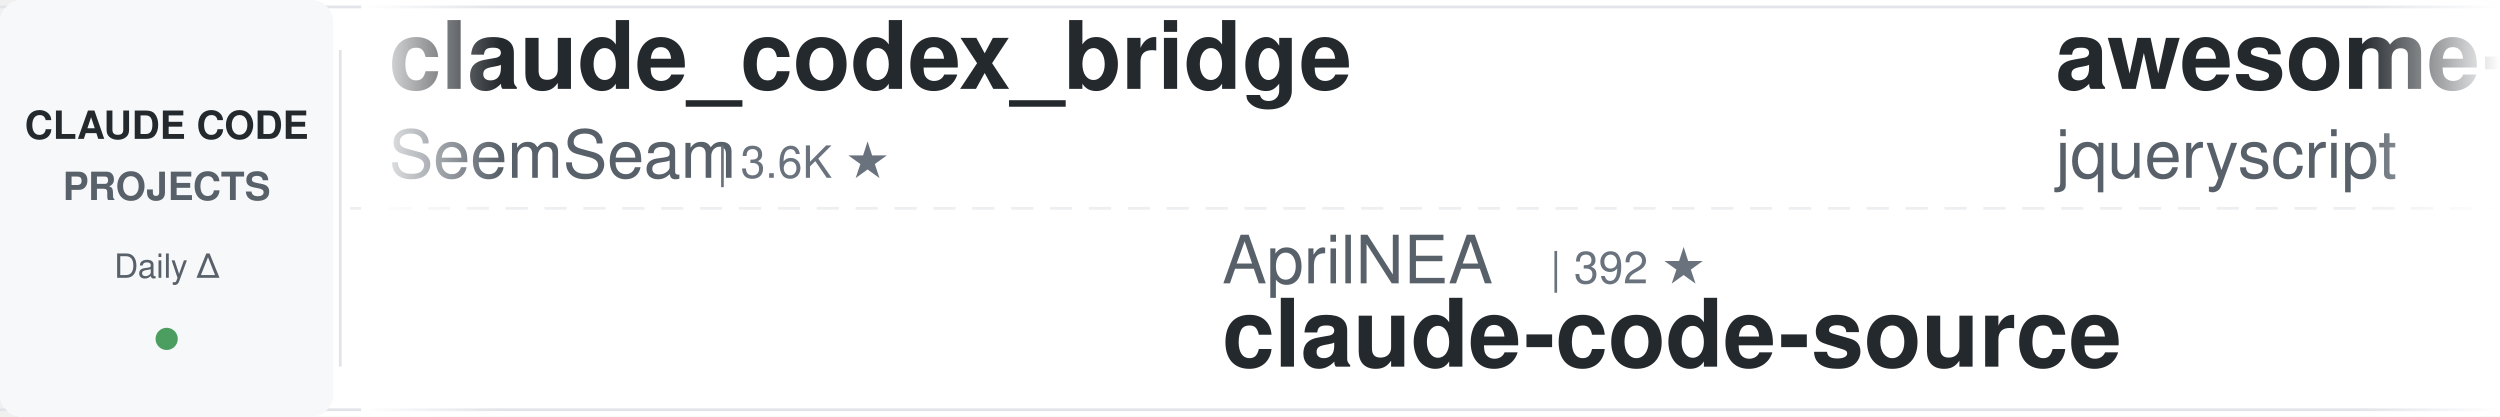
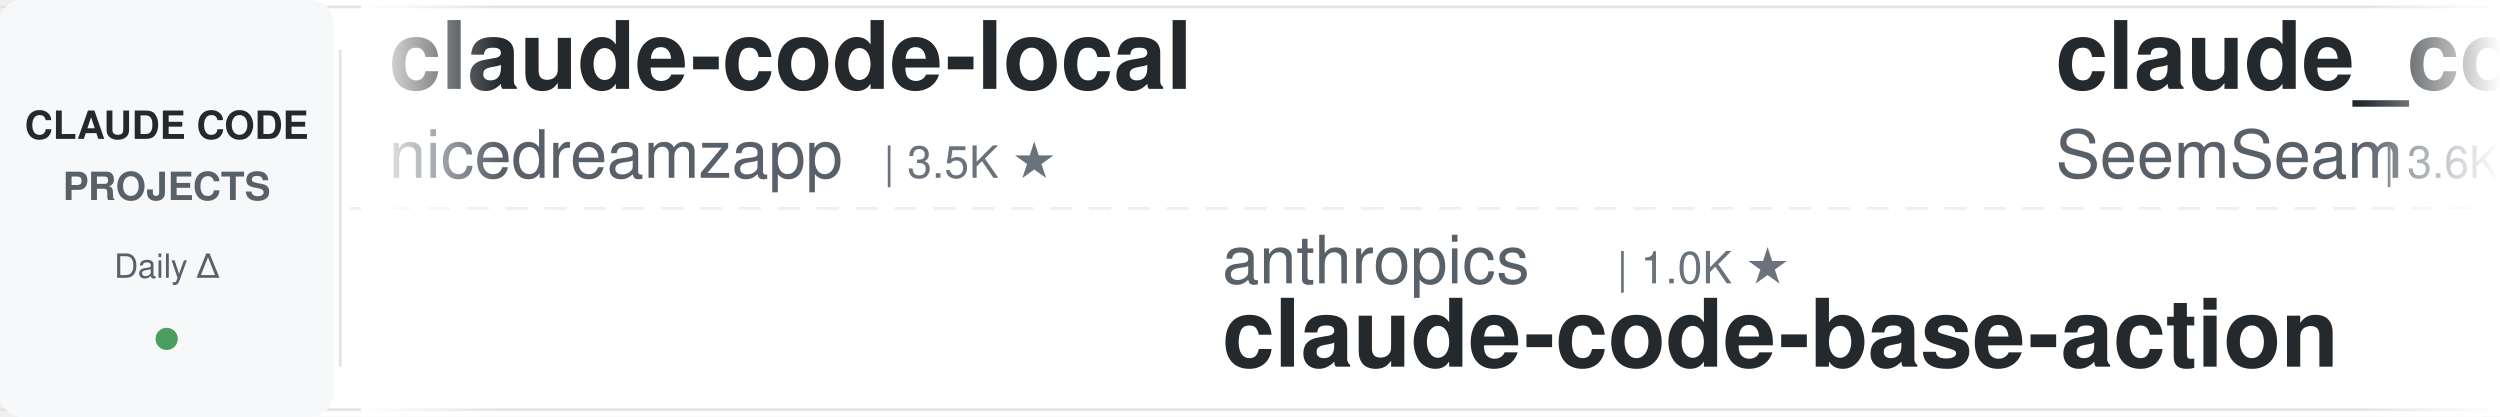
<svg xmlns="http://www.w3.org/2000/svg" width="900" height="150">
  <defs>
    <linearGradient id="leftFade" x1="0%" y1="0%" x2="100%" y2="0%">
      <stop offset="0%" style="stop-color:#ffffff;stop-opacity:1" />
      <stop offset="100%" style="stop-color:#ffffff;stop-opacity:0" />
    </linearGradient>
    <linearGradient id="rightFade" x1="0%" y1="0%" x2="100%" y2="0%">
      <stop offset="0%" style="stop-color:#ffffff;stop-opacity:0" />
      <stop offset="100%" style="stop-color:#ffffff;stop-opacity:1" />
    </linearGradient>
  </defs>
  <rect width="900" height="150" fill="#ffffff" rx="8" />
  <rect x="0" y="2" width="900" height="1" fill="#e1e4e8" />
  <rect x="0" y="147" width="900" height="1" fill="#e1e4e8" />
  <line x1="0" y1="75" x2="900" y2="75" stroke="#e1e4e8" stroke-width="1" stroke-dasharray="8 6" opacity="0.6" />
  <rect x="0" y="0" width="120" height="150" fill="#f6f8fa" rx="8" />
  <text x="60" y="50" font-family="-apple-system, BlinkMacSystemFont, 'Segoe UI', Helvetica, Arial, sans-serif" font-size="14" font-weight="600" fill="#24292e" text-anchor="middle">CLAUDE CODE</text>
  <text x="60" y="72" font-family="-apple-system, BlinkMacSystemFont, 'Segoe UI', Helvetica, Arial, sans-serif" font-size="14" font-weight="600" fill="#586069" text-anchor="middle">PROJECTS</text>
  <text x="60" y="100" font-family="-apple-system, BlinkMacSystemFont, 'Segoe UI', Helvetica, Arial, sans-serif" font-size="12" font-weight="500" fill="#586069" text-anchor="middle">Daily Δ</text>
  <circle cx="60" cy="122" r="4" fill="#22863a" opacity="0.8" />
  <rect x="122" y="18" width="1" height="114" fill="#e1e4e8" />
  <clipPath id="tickerClip">
    <rect x="130" y="0" width="770" height="150" />
  </clipPath>
  <g clip-path="url(#tickerClip)">
    <g id="tickerItems">
      <animateTransform attributeName="transform" attributeType="XML" type="translate" from="0 0" to="-3000 0" dur="54s" repeatCount="indefinite" />
      <g transform="translate(0, 0)">
+         <text x="140" y="32" font-family="-apple-system, BlinkMacSystemFont, 'Segoe UI', Helvetica, Arial, sans-serif" font-size="34" font-weight="600" fill="#24292e">claude-code-local</text>
+         <text x="140" y="64" font-family="-apple-system, BlinkMacSystemFont, 'Segoe UI', Helvetica, Arial, sans-serif" font-size="24" font-weight="400" fill="#586069">nicedreamzapp</text>
+         <text x="318" y="64" font-family="-apple-system, BlinkMacSystemFont, 'Segoe UI', Helvetica, Arial, sans-serif" font-size="16" font-weight="500" fill="#6a737d">| 3.5K ★</text>
+       </g>
+       <g transform="translate(300, 0)">
+         <text x="140" y="102" font-family="-apple-system, BlinkMacSystemFont, 'Segoe UI', Helvetica, Arial, sans-serif" font-size="24" font-weight="400" fill="#586069">anthropics</text>
+         <text x="282" y="102" font-family="-apple-system, BlinkMacSystemFont, 'Segoe UI', Helvetica, Arial, sans-serif" font-size="16" font-weight="500" fill="#6a737d">| 1.0K ★</text>
+         <text x="140" y="132" font-family="-apple-system, BlinkMacSystemFont, 'Segoe UI', Helvetica, Arial, sans-serif" font-size="34" font-weight="600" fill="#24292e">claude-code-base-action</text>
+       </g>
+       <g transform="translate(600, 0)">
        <text x="140" y="32" font-family="-apple-system, BlinkMacSystemFont, 'Segoe UI', Helvetica, Arial, sans-serif" font-size="34" font-weight="600" fill="#24292e">claude_codex_bridge</text>
        <text x="140" y="64" font-family="-apple-system, BlinkMacSystemFont, 'Segoe UI', Helvetica, Arial, sans-serif" font-size="24" font-weight="400" fill="#586069">SeemSeam</text>
        <text x="258" y="64" font-family="-apple-system, BlinkMacSystemFont, 'Segoe UI', Helvetica, Arial, sans-serif" font-size="16" font-weight="500" fill="#6a737d">| 3.6K ★</text>
      </g>
-       <g transform="translate(300, 0)">
-         <text x="140" y="102" font-family="-apple-system, BlinkMacSystemFont, 'Segoe UI', Helvetica, Arial, sans-serif" font-size="24" font-weight="400" fill="#586069">AprilNEA</text>
-         <text x="258" y="102" font-family="-apple-system, BlinkMacSystemFont, 'Segoe UI', Helvetica, Arial, sans-serif" font-size="16" font-weight="500" fill="#6a737d">| 392 ★</text>
-         <text x="140" y="132" font-family="-apple-system, BlinkMacSystemFont, 'Segoe UI', Helvetica, Arial, sans-serif" font-size="34" font-weight="600" fill="#24292e">claude-code-source</text>
-       </g>
-       <g transform="translate(600, 0)">
-         <text x="140" y="32" font-family="-apple-system, BlinkMacSystemFont, 'Segoe UI', Helvetica, Arial, sans-serif" font-size="34" font-weight="600" fill="#24292e">awesome-claude-code</text>
-         <text x="140" y="64" font-family="-apple-system, BlinkMacSystemFont, 'Segoe UI', Helvetica, Arial, sans-serif" font-size="24" font-weight="400" fill="#586069">jqueryscript</text>
-         <text x="306" y="64" font-family="-apple-system, BlinkMacSystemFont, 'Segoe UI', Helvetica, Arial, sans-serif" font-size="16" font-weight="500" fill="#6a737d">| 548 ★</text>
-       </g>
      <g transform="translate(900, 0)">
-         <text x="140" y="102" font-family="-apple-system, BlinkMacSystemFont, 'Segoe UI', Helvetica, Arial, sans-serif" font-size="24" font-weight="400" fill="#586069">overwirehq</text>
-         <text x="282" y="102" font-family="-apple-system, BlinkMacSystemFont, 'Segoe UI', Helvetica, Arial, sans-serif" font-size="16" font-weight="500" fill="#6a737d">| 2.8K ★</text>
-         <text x="140" y="132" font-family="-apple-system, BlinkMacSystemFont, 'Segoe UI', Helvetica, Arial, sans-serif" font-size="34" font-weight="600" fill="#24292e">claude-code-telegram</text>
+         <text x="140" y="102" font-family="-apple-system, BlinkMacSystemFont, 'Segoe UI', Helvetica, Arial, sans-serif" font-size="24" font-weight="400" fill="#586069">pedrohcgs</text>
+         <text x="270" y="102" font-family="-apple-system, BlinkMacSystemFont, 'Segoe UI', Helvetica, Arial, sans-serif" font-size="16" font-weight="500" fill="#6a737d">| 1.7K ★</text>
+         <text x="140" y="132" font-family="-apple-system, BlinkMacSystemFont, 'Segoe UI', Helvetica, Arial, sans-serif" font-size="34" font-weight="600" fill="#24292e">claude-code-my-workflow</text>
      </g>
      <g transform="translate(1200, 0)">
-         <text x="140" y="32" font-family="-apple-system, BlinkMacSystemFont, 'Segoe UI', Helvetica, Arial, sans-serif" font-size="34" font-weight="600" fill="#24292e">claude-code-hooks-master...</text>
-         <text x="140" y="64" font-family="-apple-system, BlinkMacSystemFont, 'Segoe UI', Helvetica, Arial, sans-serif" font-size="24" font-weight="400" fill="#586069">disler</text>
-         <text x="234" y="64" font-family="-apple-system, BlinkMacSystemFont, 'Segoe UI', Helvetica, Arial, sans-serif" font-size="16" font-weight="500" fill="#6a737d">| 4.0K ★</text>
+         <text x="140" y="32" font-family="-apple-system, BlinkMacSystemFont, 'Segoe UI', Helvetica, Arial, sans-serif" font-size="34" font-weight="600" fill="#24292e">claude-code-tips</text>
+         <text x="140" y="64" font-family="-apple-system, BlinkMacSystemFont, 'Segoe UI', Helvetica, Arial, sans-serif" font-size="24" font-weight="400" fill="#586069">ykdojo</text>
+         <text x="234" y="64" font-family="-apple-system, BlinkMacSystemFont, 'Segoe UI', Helvetica, Arial, sans-serif" font-size="16" font-weight="500" fill="#6a737d">| 10.3K ★</text>
      </g>
      <g transform="translate(1500, 0)">
-         <text x="140" y="102" font-family="-apple-system, BlinkMacSystemFont, 'Segoe UI', Helvetica, Arial, sans-serif" font-size="24" font-weight="400" fill="#586069">Yeachan-Heo</text>
-         <text x="294" y="102" font-family="-apple-system, BlinkMacSystemFont, 'Segoe UI', Helvetica, Arial, sans-serif" font-size="16" font-weight="500" fill="#6a737d">| 40.8K ★</text>
-         <text x="140" y="132" font-family="-apple-system, BlinkMacSystemFont, 'Segoe UI', Helvetica, Arial, sans-serif" font-size="34" font-weight="600" fill="#24292e">oh-my-claudecode</text>
+         <text x="140" y="102" font-family="-apple-system, BlinkMacSystemFont, 'Segoe UI', Helvetica, Arial, sans-serif" font-size="24" font-weight="400" fill="#586069">alejandrobalderas</text>
+         <text x="366" y="102" font-family="-apple-system, BlinkMacSystemFont, 'Segoe UI', Helvetica, Arial, sans-serif" font-size="16" font-weight="500" fill="#6a737d">| 3.0K ★</text>
+         <text x="140" y="132" font-family="-apple-system, BlinkMacSystemFont, 'Segoe UI', Helvetica, Arial, sans-serif" font-size="34" font-weight="600" fill="#24292e">claude-code-from-source</text>
      </g>
      <g transform="translate(1800, 0)">
-         <text x="140" y="32" font-family="-apple-system, BlinkMacSystemFont, 'Segoe UI', Helvetica, Arial, sans-serif" font-size="34" font-weight="600" fill="#24292e">sc-claude-code-files</text>
-         <text x="140" y="64" font-family="-apple-system, BlinkMacSystemFont, 'Segoe UI', Helvetica, Arial, sans-serif" font-size="24" font-weight="400" fill="#586069">https-deeplearning-ai</text>
-         <text x="414" y="64" font-family="-apple-system, BlinkMacSystemFont, 'Segoe UI', Helvetica, Arial, sans-serif" font-size="16" font-weight="500" fill="#6a737d">| 563 ★</text>
+         <text x="140" y="32" font-family="-apple-system, BlinkMacSystemFont, 'Segoe UI', Helvetica, Arial, sans-serif" font-size="34" font-weight="600" fill="#24292e">Claude-Code-Quest</text>
+         <text x="140" y="64" font-family="-apple-system, BlinkMacSystemFont, 'Segoe UI', Helvetica, Arial, sans-serif" font-size="24" font-weight="400" fill="#586069">wesammustafa</text>
+         <text x="306" y="64" font-family="-apple-system, BlinkMacSystemFont, 'Segoe UI', Helvetica, Arial, sans-serif" font-size="16" font-weight="500" fill="#6a737d">| 3.7K ★</text>
      </g>
      <g transform="translate(2100, 0)">
-         <text x="140" y="102" font-family="-apple-system, BlinkMacSystemFont, 'Segoe UI', Helvetica, Arial, sans-serif" font-size="24" font-weight="400" fill="#586069">anthropics</text>
-         <text x="282" y="102" font-family="-apple-system, BlinkMacSystemFont, 'Segoe UI', Helvetica, Arial, sans-serif" font-size="16" font-weight="500" fill="#6a737d">| 6.8K ★</text>
-         <text x="140" y="132" font-family="-apple-system, BlinkMacSystemFont, 'Segoe UI', Helvetica, Arial, sans-serif" font-size="34" font-weight="600" fill="#24292e">claude-code-security-rev...</text>
+         <text x="140" y="102" font-family="-apple-system, BlinkMacSystemFont, 'Segoe UI', Helvetica, Arial, sans-serif" font-size="24" font-weight="400" fill="#586069">diet103</text>
+         <text x="246" y="102" font-family="-apple-system, BlinkMacSystemFont, 'Segoe UI', Helvetica, Arial, sans-serif" font-size="16" font-weight="500" fill="#6a737d">| 10.1K ★</text>
+         <text x="140" y="132" font-family="-apple-system, BlinkMacSystemFont, 'Segoe UI', Helvetica, Arial, sans-serif" font-size="34" font-weight="600" fill="#24292e">claude-code-infrastructu...</text>
      </g>
      <g transform="translate(2400, 0)">
-         <text x="140" y="32" font-family="-apple-system, BlinkMacSystemFont, 'Segoe UI', Helvetica, Arial, sans-serif" font-size="34" font-weight="600" fill="#24292e">claude-code-source</text>
-         <text x="140" y="64" font-family="-apple-system, BlinkMacSystemFont, 'Segoe UI', Helvetica, Arial, sans-serif" font-size="24" font-weight="400" fill="#586069">hangsman</text>
-         <text x="258" y="64" font-family="-apple-system, BlinkMacSystemFont, 'Segoe UI', Helvetica, Arial, sans-serif" font-size="16" font-weight="500" fill="#6a737d">| 800 ★</text>
+         <text x="140" y="32" font-family="-apple-system, BlinkMacSystemFont, 'Segoe UI', Helvetica, Arial, sans-serif" font-size="34" font-weight="600" fill="#24292e">claude-coder</text>
+         <text x="140" y="64" font-family="-apple-system, BlinkMacSystemFont, 'Segoe UI', Helvetica, Arial, sans-serif" font-size="24" font-weight="400" fill="#586069">kodu-ai</text>
+         <text x="246" y="64" font-family="-apple-system, BlinkMacSystemFont, 'Segoe UI', Helvetica, Arial, sans-serif" font-size="16" font-weight="500" fill="#6a737d">| 5.2K ★</text>
      </g>
      <g transform="translate(2700, 0)">
-         <text x="140" y="102" font-family="-apple-system, BlinkMacSystemFont, 'Segoe UI', Helvetica, Arial, sans-serif" font-size="24" font-weight="400" fill="#586069">musistudio</text>
-         <text x="282" y="102" font-family="-apple-system, BlinkMacSystemFont, 'Segoe UI', Helvetica, Arial, sans-serif" font-size="16" font-weight="500" fill="#6a737d">| 38.1K ★</text>
-         <text x="140" y="132" font-family="-apple-system, BlinkMacSystemFont, 'Segoe UI', Helvetica, Arial, sans-serif" font-size="34" font-weight="600" fill="#24292e">claude-code-router</text>
+         <text x="140" y="102" font-family="-apple-system, BlinkMacSystemFont, 'Segoe UI', Helvetica, Arial, sans-serif" font-size="24" font-weight="400" fill="#586069">ding113</text>
+         <text x="246" y="102" font-family="-apple-system, BlinkMacSystemFont, 'Segoe UI', Helvetica, Arial, sans-serif" font-size="16" font-weight="500" fill="#6a737d">| 3.4K ★</text>
+         <text x="140" y="132" font-family="-apple-system, BlinkMacSystemFont, 'Segoe UI', Helvetica, Arial, sans-serif" font-size="34" font-weight="600" fill="#24292e">claude-code-hub</text>
      </g>
      <g transform="translate(3000, 0)">
+         <text x="140" y="32" font-family="-apple-system, BlinkMacSystemFont, 'Segoe UI', Helvetica, Arial, sans-serif" font-size="34" font-weight="600" fill="#24292e">claude-code-local</text>
+         <text x="140" y="64" font-family="-apple-system, BlinkMacSystemFont, 'Segoe UI', Helvetica, Arial, sans-serif" font-size="24" font-weight="400" fill="#586069">nicedreamzapp</text>
+         <text x="318" y="64" font-family="-apple-system, BlinkMacSystemFont, 'Segoe UI', Helvetica, Arial, sans-serif" font-size="16" font-weight="500" fill="#6a737d">| 3.5K ★</text>
+       </g>
+       <g transform="translate(3300, 0)">
+         <text x="140" y="102" font-family="-apple-system, BlinkMacSystemFont, 'Segoe UI', Helvetica, Arial, sans-serif" font-size="24" font-weight="400" fill="#586069">anthropics</text>
+         <text x="282" y="102" font-family="-apple-system, BlinkMacSystemFont, 'Segoe UI', Helvetica, Arial, sans-serif" font-size="16" font-weight="500" fill="#6a737d">| 1.0K ★</text>
+         <text x="140" y="132" font-family="-apple-system, BlinkMacSystemFont, 'Segoe UI', Helvetica, Arial, sans-serif" font-size="34" font-weight="600" fill="#24292e">claude-code-base-action</text>
+       </g>
+       <g transform="translate(3600, 0)">
        <text x="140" y="32" font-family="-apple-system, BlinkMacSystemFont, 'Segoe UI', Helvetica, Arial, sans-serif" font-size="34" font-weight="600" fill="#24292e">claude_codex_bridge</text>
        <text x="140" y="64" font-family="-apple-system, BlinkMacSystemFont, 'Segoe UI', Helvetica, Arial, sans-serif" font-size="24" font-weight="400" fill="#586069">SeemSeam</text>
        <text x="258" y="64" font-family="-apple-system, BlinkMacSystemFont, 'Segoe UI', Helvetica, Arial, sans-serif" font-size="16" font-weight="500" fill="#6a737d">| 3.6K ★</text>
      </g>
-       <g transform="translate(3300, 0)">
-         <text x="140" y="102" font-family="-apple-system, BlinkMacSystemFont, 'Segoe UI', Helvetica, Arial, sans-serif" font-size="24" font-weight="400" fill="#586069">AprilNEA</text>
-         <text x="258" y="102" font-family="-apple-system, BlinkMacSystemFont, 'Segoe UI', Helvetica, Arial, sans-serif" font-size="16" font-weight="500" fill="#6a737d">| 392 ★</text>
-         <text x="140" y="132" font-family="-apple-system, BlinkMacSystemFont, 'Segoe UI', Helvetica, Arial, sans-serif" font-size="34" font-weight="600" fill="#24292e">claude-code-source</text>
-       </g>
-       <g transform="translate(3600, 0)">
-         <text x="140" y="32" font-family="-apple-system, BlinkMacSystemFont, 'Segoe UI', Helvetica, Arial, sans-serif" font-size="34" font-weight="600" fill="#24292e">awesome-claude-code</text>
-         <text x="140" y="64" font-family="-apple-system, BlinkMacSystemFont, 'Segoe UI', Helvetica, Arial, sans-serif" font-size="24" font-weight="400" fill="#586069">jqueryscript</text>
-         <text x="306" y="64" font-family="-apple-system, BlinkMacSystemFont, 'Segoe UI', Helvetica, Arial, sans-serif" font-size="16" font-weight="500" fill="#6a737d">| 548 ★</text>
-       </g>
      <g transform="translate(3900, 0)">
-         <text x="140" y="102" font-family="-apple-system, BlinkMacSystemFont, 'Segoe UI', Helvetica, Arial, sans-serif" font-size="24" font-weight="400" fill="#586069">overwirehq</text>
-         <text x="282" y="102" font-family="-apple-system, BlinkMacSystemFont, 'Segoe UI', Helvetica, Arial, sans-serif" font-size="16" font-weight="500" fill="#6a737d">| 2.8K ★</text>
-         <text x="140" y="132" font-family="-apple-system, BlinkMacSystemFont, 'Segoe UI', Helvetica, Arial, sans-serif" font-size="34" font-weight="600" fill="#24292e">claude-code-telegram</text>
+         <text x="140" y="102" font-family="-apple-system, BlinkMacSystemFont, 'Segoe UI', Helvetica, Arial, sans-serif" font-size="24" font-weight="400" fill="#586069">pedrohcgs</text>
+         <text x="270" y="102" font-family="-apple-system, BlinkMacSystemFont, 'Segoe UI', Helvetica, Arial, sans-serif" font-size="16" font-weight="500" fill="#6a737d">| 1.7K ★</text>
+         <text x="140" y="132" font-family="-apple-system, BlinkMacSystemFont, 'Segoe UI', Helvetica, Arial, sans-serif" font-size="34" font-weight="600" fill="#24292e">claude-code-my-workflow</text>
      </g>
    </g>
  </g>
  <rect x="130" y="0" width="50" height="150" fill="url(#leftFade)" />
  <rect x="850" y="0" width="50" height="150" fill="url(#rightFade)" />
</svg>
